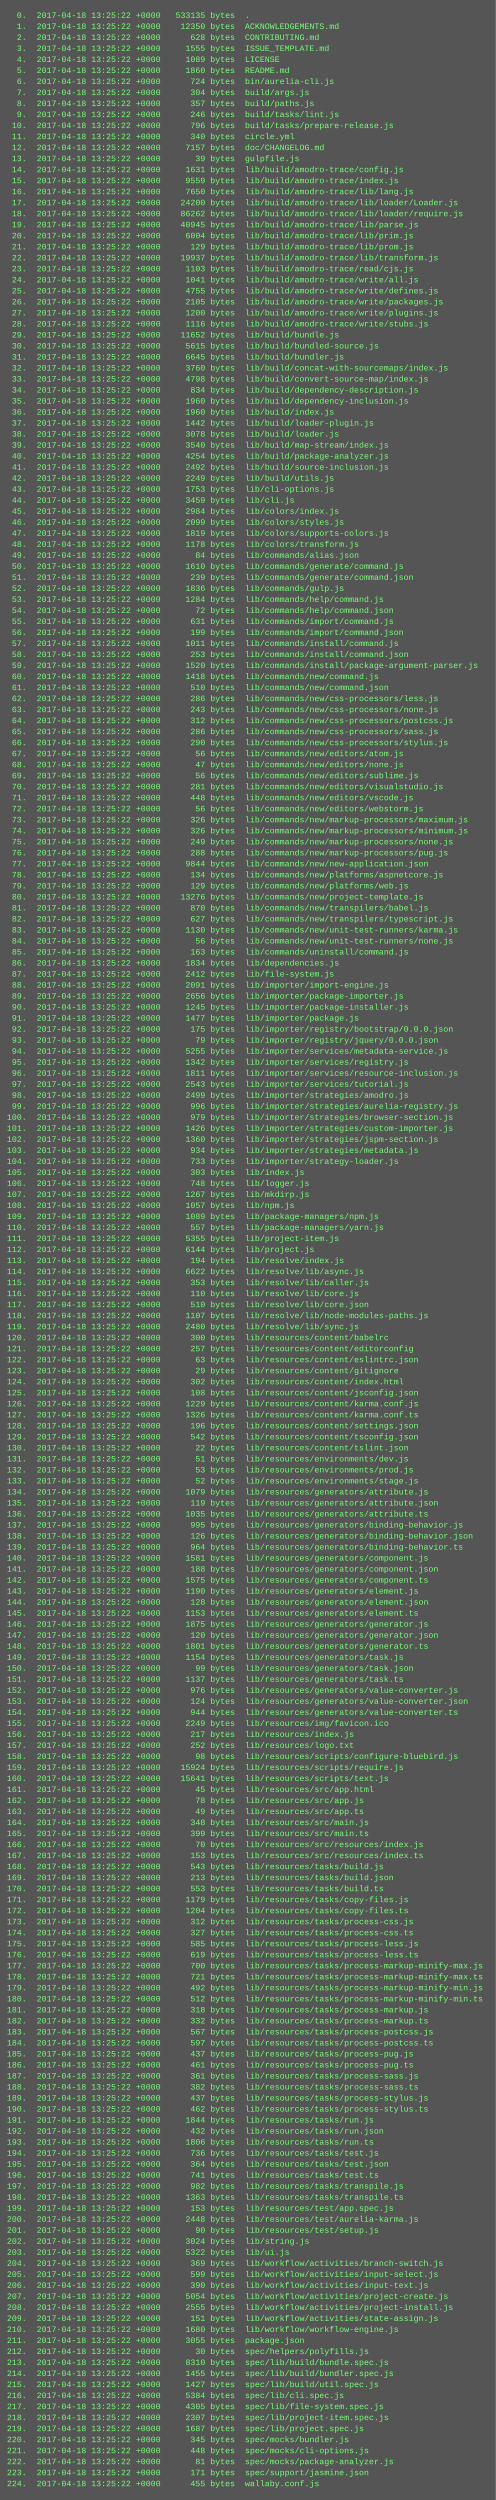
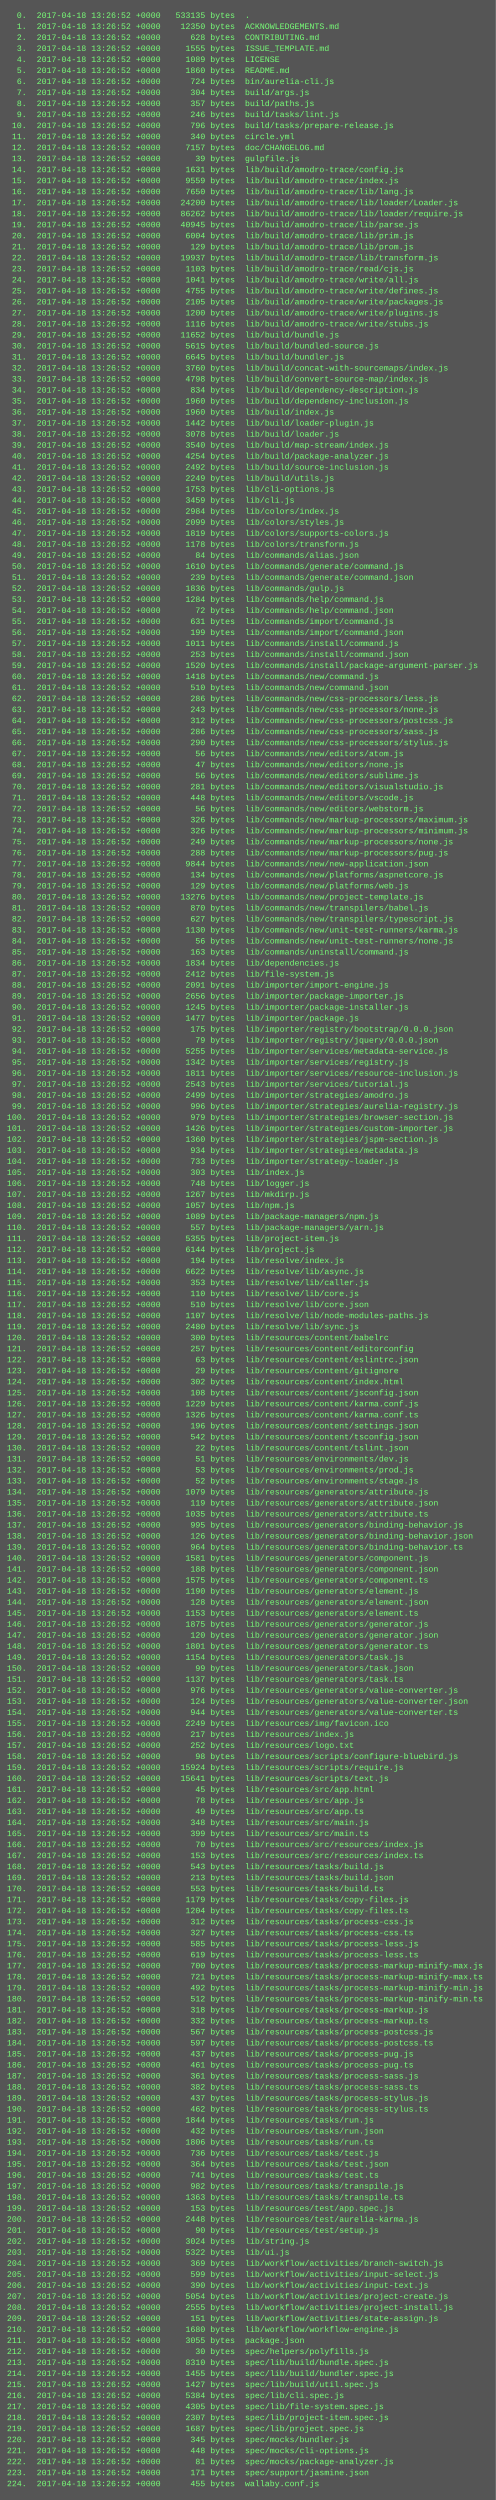
<svg xmlns="http://www.w3.org/2000/svg" height="3630" width="720">
  <rect height="3630" fill="#555" width="720" />
  <text fill="#7f7" font-family="Courier New" font-size="12" xml:space="preserve">
-     <tspan x="10" y="26">  0.  2017-04-18 13:25:22 +0000   533135 bytes  .</tspan>
-     <tspan x="10" y="42">  1.  2017-04-18 13:25:22 +0000    12350 bytes  ACKNOWLEDGEMENTS.md</tspan>
-     <tspan x="10" y="58">  2.  2017-04-18 13:25:22 +0000      628 bytes  CONTRIBUTING.md</tspan>
-     <tspan x="10" y="74">  3.  2017-04-18 13:25:22 +0000     1555 bytes  ISSUE_TEMPLATE.md</tspan>
-     <tspan x="10" y="90">  4.  2017-04-18 13:25:22 +0000     1089 bytes  LICENSE</tspan>
-     <tspan x="10" y="106">  5.  2017-04-18 13:25:22 +0000     1860 bytes  README.md</tspan>
-     <tspan x="10" y="122">  6.  2017-04-18 13:25:22 +0000      724 bytes  bin/aurelia-cli.js</tspan>
-     <tspan x="10" y="138">  7.  2017-04-18 13:25:22 +0000      304 bytes  build/args.js</tspan>
-     <tspan x="10" y="154">  8.  2017-04-18 13:25:22 +0000      357 bytes  build/paths.js</tspan>
-     <tspan x="10" y="170">  9.  2017-04-18 13:25:22 +0000      246 bytes  build/tasks/lint.js</tspan>
-     <tspan x="10" y="186"> 10.  2017-04-18 13:25:22 +0000      796 bytes  build/tasks/prepare-release.js</tspan>
-     <tspan x="10" y="202"> 11.  2017-04-18 13:25:22 +0000      340 bytes  circle.yml</tspan>
-     <tspan x="10" y="218"> 12.  2017-04-18 13:25:22 +0000     7157 bytes  doc/CHANGELOG.md</tspan>
-     <tspan x="10" y="234"> 13.  2017-04-18 13:25:22 +0000       39 bytes  gulpfile.js</tspan>
-     <tspan x="10" y="250"> 14.  2017-04-18 13:25:22 +0000     1631 bytes  lib/build/amodro-trace/config.js</tspan>
-     <tspan x="10" y="266"> 15.  2017-04-18 13:25:22 +0000     9559 bytes  lib/build/amodro-trace/index.js</tspan>
-     <tspan x="10" y="282"> 16.  2017-04-18 13:25:22 +0000     7650 bytes  lib/build/amodro-trace/lib/lang.js</tspan>
-     <tspan x="10" y="298"> 17.  2017-04-18 13:25:22 +0000    24200 bytes  lib/build/amodro-trace/lib/loader/Loader.js</tspan>
-     <tspan x="10" y="314"> 18.  2017-04-18 13:25:22 +0000    86262 bytes  lib/build/amodro-trace/lib/loader/require.js</tspan>
-     <tspan x="10" y="330"> 19.  2017-04-18 13:25:22 +0000    40945 bytes  lib/build/amodro-trace/lib/parse.js</tspan>
-     <tspan x="10" y="346"> 20.  2017-04-18 13:25:22 +0000     6004 bytes  lib/build/amodro-trace/lib/prim.js</tspan>
-     <tspan x="10" y="362"> 21.  2017-04-18 13:25:22 +0000      129 bytes  lib/build/amodro-trace/lib/prom.js</tspan>
-     <tspan x="10" y="378"> 22.  2017-04-18 13:25:22 +0000    19937 bytes  lib/build/amodro-trace/lib/transform.js</tspan>
-     <tspan x="10" y="394"> 23.  2017-04-18 13:25:22 +0000     1103 bytes  lib/build/amodro-trace/read/cjs.js</tspan>
-     <tspan x="10" y="410"> 24.  2017-04-18 13:25:22 +0000     1041 bytes  lib/build/amodro-trace/write/all.js</tspan>
-     <tspan x="10" y="426"> 25.  2017-04-18 13:25:22 +0000     4755 bytes  lib/build/amodro-trace/write/defines.js</tspan>
-     <tspan x="10" y="442"> 26.  2017-04-18 13:25:22 +0000     2105 bytes  lib/build/amodro-trace/write/packages.js</tspan>
-     <tspan x="10" y="458"> 27.  2017-04-18 13:25:22 +0000     1200 bytes  lib/build/amodro-trace/write/plugins.js</tspan>
-     <tspan x="10" y="474"> 28.  2017-04-18 13:25:22 +0000     1116 bytes  lib/build/amodro-trace/write/stubs.js</tspan>
-     <tspan x="10" y="490"> 29.  2017-04-18 13:25:22 +0000    11652 bytes  lib/build/bundle.js</tspan>
-     <tspan x="10" y="506"> 30.  2017-04-18 13:25:22 +0000     5615 bytes  lib/build/bundled-source.js</tspan>
-     <tspan x="10" y="522"> 31.  2017-04-18 13:25:22 +0000     6645 bytes  lib/build/bundler.js</tspan>
-     <tspan x="10" y="538"> 32.  2017-04-18 13:25:22 +0000     3760 bytes  lib/build/concat-with-sourcemaps/index.js</tspan>
-     <tspan x="10" y="554"> 33.  2017-04-18 13:25:22 +0000     4798 bytes  lib/build/convert-source-map/index.js</tspan>
-     <tspan x="10" y="570"> 34.  2017-04-18 13:25:22 +0000      834 bytes  lib/build/dependency-description.js</tspan>
-     <tspan x="10" y="586"> 35.  2017-04-18 13:25:22 +0000     1960 bytes  lib/build/dependency-inclusion.js</tspan>
-     <tspan x="10" y="602"> 36.  2017-04-18 13:25:22 +0000     1960 bytes  lib/build/index.js</tspan>
-     <tspan x="10" y="618"> 37.  2017-04-18 13:25:22 +0000     1442 bytes  lib/build/loader-plugin.js</tspan>
-     <tspan x="10" y="634"> 38.  2017-04-18 13:25:22 +0000     3078 bytes  lib/build/loader.js</tspan>
-     <tspan x="10" y="650"> 39.  2017-04-18 13:25:22 +0000     3540 bytes  lib/build/map-stream/index.js</tspan>
-     <tspan x="10" y="666"> 40.  2017-04-18 13:25:22 +0000     4254 bytes  lib/build/package-analyzer.js</tspan>
-     <tspan x="10" y="682"> 41.  2017-04-18 13:25:22 +0000     2492 bytes  lib/build/source-inclusion.js</tspan>
-     <tspan x="10" y="698"> 42.  2017-04-18 13:25:22 +0000     2249 bytes  lib/build/utils.js</tspan>
-     <tspan x="10" y="714"> 43.  2017-04-18 13:25:22 +0000     1753 bytes  lib/cli-options.js</tspan>
-     <tspan x="10" y="730"> 44.  2017-04-18 13:25:22 +0000     3459 bytes  lib/cli.js</tspan>
-     <tspan x="10" y="746"> 45.  2017-04-18 13:25:22 +0000     2984 bytes  lib/colors/index.js</tspan>
-     <tspan x="10" y="762"> 46.  2017-04-18 13:25:22 +0000     2099 bytes  lib/colors/styles.js</tspan>
-     <tspan x="10" y="778"> 47.  2017-04-18 13:25:22 +0000     1819 bytes  lib/colors/supports-colors.js</tspan>
-     <tspan x="10" y="794"> 48.  2017-04-18 13:25:22 +0000     1178 bytes  lib/colors/transform.js</tspan>
-     <tspan x="10" y="810"> 49.  2017-04-18 13:25:22 +0000       84 bytes  lib/commands/alias.json</tspan>
-     <tspan x="10" y="826"> 50.  2017-04-18 13:25:22 +0000     1610 bytes  lib/commands/generate/command.js</tspan>
-     <tspan x="10" y="842"> 51.  2017-04-18 13:25:22 +0000      239 bytes  lib/commands/generate/command.json</tspan>
-     <tspan x="10" y="858"> 52.  2017-04-18 13:25:22 +0000     1836 bytes  lib/commands/gulp.js</tspan>
-     <tspan x="10" y="874"> 53.  2017-04-18 13:25:22 +0000     1284 bytes  lib/commands/help/command.js</tspan>
-     <tspan x="10" y="890"> 54.  2017-04-18 13:25:22 +0000       72 bytes  lib/commands/help/command.json</tspan>
-     <tspan x="10" y="906"> 55.  2017-04-18 13:25:22 +0000      631 bytes  lib/commands/import/command.js</tspan>
-     <tspan x="10" y="922"> 56.  2017-04-18 13:25:22 +0000      199 bytes  lib/commands/import/command.json</tspan>
-     <tspan x="10" y="938"> 57.  2017-04-18 13:25:22 +0000     1011 bytes  lib/commands/install/command.js</tspan>
-     <tspan x="10" y="954"> 58.  2017-04-18 13:25:22 +0000      253 bytes  lib/commands/install/command.json</tspan>
-     <tspan x="10" y="970"> 59.  2017-04-18 13:25:22 +0000     1520 bytes  lib/commands/install/package-argument-parser.js</tspan>
-     <tspan x="10" y="986"> 60.  2017-04-18 13:25:22 +0000     1418 bytes  lib/commands/new/command.js</tspan>
-     <tspan x="10" y="1002"> 61.  2017-04-18 13:25:22 +0000      510 bytes  lib/commands/new/command.json</tspan>
-     <tspan x="10" y="1018"> 62.  2017-04-18 13:25:22 +0000      286 bytes  lib/commands/new/css-processors/less.js</tspan>
-     <tspan x="10" y="1034"> 63.  2017-04-18 13:25:22 +0000      243 bytes  lib/commands/new/css-processors/none.js</tspan>
-     <tspan x="10" y="1050"> 64.  2017-04-18 13:25:22 +0000      312 bytes  lib/commands/new/css-processors/postcss.js</tspan>
-     <tspan x="10" y="1066"> 65.  2017-04-18 13:25:22 +0000      286 bytes  lib/commands/new/css-processors/sass.js</tspan>
-     <tspan x="10" y="1082"> 66.  2017-04-18 13:25:22 +0000      290 bytes  lib/commands/new/css-processors/stylus.js</tspan>
-     <tspan x="10" y="1098"> 67.  2017-04-18 13:25:22 +0000       56 bytes  lib/commands/new/editors/atom.js</tspan>
-     <tspan x="10" y="1114"> 68.  2017-04-18 13:25:22 +0000       47 bytes  lib/commands/new/editors/none.js</tspan>
-     <tspan x="10" y="1130"> 69.  2017-04-18 13:25:22 +0000       56 bytes  lib/commands/new/editors/sublime.js</tspan>
-     <tspan x="10" y="1146"> 70.  2017-04-18 13:25:22 +0000      281 bytes  lib/commands/new/editors/visualstudio.js</tspan>
-     <tspan x="10" y="1162"> 71.  2017-04-18 13:25:22 +0000      448 bytes  lib/commands/new/editors/vscode.js</tspan>
-     <tspan x="10" y="1178"> 72.  2017-04-18 13:25:22 +0000       56 bytes  lib/commands/new/editors/webstorm.js</tspan>
-     <tspan x="10" y="1194"> 73.  2017-04-18 13:25:22 +0000      326 bytes  lib/commands/new/markup-processors/maximum.js</tspan>
-     <tspan x="10" y="1210"> 74.  2017-04-18 13:25:22 +0000      326 bytes  lib/commands/new/markup-processors/minimum.js</tspan>
-     <tspan x="10" y="1226"> 75.  2017-04-18 13:25:22 +0000      249 bytes  lib/commands/new/markup-processors/none.js</tspan>
-     <tspan x="10" y="1242"> 76.  2017-04-18 13:25:22 +0000      288 bytes  lib/commands/new/markup-processors/pug.js</tspan>
-     <tspan x="10" y="1258"> 77.  2017-04-18 13:25:22 +0000     9844 bytes  lib/commands/new/new-application.json</tspan>
-     <tspan x="10" y="1274"> 78.  2017-04-18 13:25:22 +0000      134 bytes  lib/commands/new/platforms/aspnetcore.js</tspan>
-     <tspan x="10" y="1290"> 79.  2017-04-18 13:25:22 +0000      129 bytes  lib/commands/new/platforms/web.js</tspan>
-     <tspan x="10" y="1306"> 80.  2017-04-18 13:25:22 +0000    13276 bytes  lib/commands/new/project-template.js</tspan>
-     <tspan x="10" y="1322"> 81.  2017-04-18 13:25:22 +0000      870 bytes  lib/commands/new/transpilers/babel.js</tspan>
-     <tspan x="10" y="1338"> 82.  2017-04-18 13:25:22 +0000      627 bytes  lib/commands/new/transpilers/typescript.js</tspan>
-     <tspan x="10" y="1354"> 83.  2017-04-18 13:25:22 +0000     1130 bytes  lib/commands/new/unit-test-runners/karma.js</tspan>
-     <tspan x="10" y="1370"> 84.  2017-04-18 13:25:22 +0000       56 bytes  lib/commands/new/unit-test-runners/none.js</tspan>
-     <tspan x="10" y="1386"> 85.  2017-04-18 13:25:22 +0000      163 bytes  lib/commands/uninstall/command.js</tspan>
-     <tspan x="10" y="1402"> 86.  2017-04-18 13:25:22 +0000     1834 bytes  lib/dependencies.js</tspan>
-     <tspan x="10" y="1418"> 87.  2017-04-18 13:25:22 +0000     2412 bytes  lib/file-system.js</tspan>
-     <tspan x="10" y="1434"> 88.  2017-04-18 13:25:22 +0000     2091 bytes  lib/importer/import-engine.js</tspan>
-     <tspan x="10" y="1450"> 89.  2017-04-18 13:25:22 +0000     2656 bytes  lib/importer/package-importer.js</tspan>
-     <tspan x="10" y="1466"> 90.  2017-04-18 13:25:22 +0000     1245 bytes  lib/importer/package-installer.js</tspan>
-     <tspan x="10" y="1482"> 91.  2017-04-18 13:25:22 +0000     1477 bytes  lib/importer/package.js</tspan>
-     <tspan x="10" y="1498"> 92.  2017-04-18 13:25:22 +0000      175 bytes  lib/importer/registry/bootstrap/0.0.0.json</tspan>
-     <tspan x="10" y="1514"> 93.  2017-04-18 13:25:22 +0000       79 bytes  lib/importer/registry/jquery/0.0.0.json</tspan>
-     <tspan x="10" y="1530"> 94.  2017-04-18 13:25:22 +0000     5255 bytes  lib/importer/services/metadata-service.js</tspan>
-     <tspan x="10" y="1546"> 95.  2017-04-18 13:25:22 +0000     1342 bytes  lib/importer/services/registry.js</tspan>
-     <tspan x="10" y="1562"> 96.  2017-04-18 13:25:22 +0000     1811 bytes  lib/importer/services/resource-inclusion.js</tspan>
-     <tspan x="10" y="1578"> 97.  2017-04-18 13:25:22 +0000     2543 bytes  lib/importer/services/tutorial.js</tspan>
-     <tspan x="10" y="1594"> 98.  2017-04-18 13:25:22 +0000     2499 bytes  lib/importer/strategies/amodro.js</tspan>
-     <tspan x="10" y="1610"> 99.  2017-04-18 13:25:22 +0000      996 bytes  lib/importer/strategies/aurelia-registry.js</tspan>
-     <tspan x="10" y="1626">100.  2017-04-18 13:25:22 +0000      979 bytes  lib/importer/strategies/browser-section.js</tspan>
-     <tspan x="10" y="1642">101.  2017-04-18 13:25:22 +0000     1426 bytes  lib/importer/strategies/custom-importer.js</tspan>
-     <tspan x="10" y="1658">102.  2017-04-18 13:25:22 +0000     1360 bytes  lib/importer/strategies/jspm-section.js</tspan>
-     <tspan x="10" y="1674">103.  2017-04-18 13:25:22 +0000      934 bytes  lib/importer/strategies/metadata.js</tspan>
-     <tspan x="10" y="1690">104.  2017-04-18 13:25:22 +0000      733 bytes  lib/importer/strategy-loader.js</tspan>
-     <tspan x="10" y="1706">105.  2017-04-18 13:25:22 +0000      303 bytes  lib/index.js</tspan>
-     <tspan x="10" y="1722">106.  2017-04-18 13:25:22 +0000      748 bytes  lib/logger.js</tspan>
-     <tspan x="10" y="1738">107.  2017-04-18 13:25:22 +0000     1267 bytes  lib/mkdirp.js</tspan>
-     <tspan x="10" y="1754">108.  2017-04-18 13:25:22 +0000     1057 bytes  lib/npm.js</tspan>
-     <tspan x="10" y="1770">109.  2017-04-18 13:25:22 +0000     1089 bytes  lib/package-managers/npm.js</tspan>
-     <tspan x="10" y="1786">110.  2017-04-18 13:25:22 +0000      557 bytes  lib/package-managers/yarn.js</tspan>
-     <tspan x="10" y="1802">111.  2017-04-18 13:25:22 +0000     5355 bytes  lib/project-item.js</tspan>
-     <tspan x="10" y="1818">112.  2017-04-18 13:25:22 +0000     6144 bytes  lib/project.js</tspan>
-     <tspan x="10" y="1834">113.  2017-04-18 13:25:22 +0000      194 bytes  lib/resolve/index.js</tspan>
-     <tspan x="10" y="1850">114.  2017-04-18 13:25:22 +0000     6622 bytes  lib/resolve/lib/async.js</tspan>
-     <tspan x="10" y="1866">115.  2017-04-18 13:25:22 +0000      353 bytes  lib/resolve/lib/caller.js</tspan>
-     <tspan x="10" y="1882">116.  2017-04-18 13:25:22 +0000      110 bytes  lib/resolve/lib/core.js</tspan>
-     <tspan x="10" y="1898">117.  2017-04-18 13:25:22 +0000      510 bytes  lib/resolve/lib/core.json</tspan>
-     <tspan x="10" y="1914">118.  2017-04-18 13:25:22 +0000     1107 bytes  lib/resolve/lib/node-modules-paths.js</tspan>
-     <tspan x="10" y="1930">119.  2017-04-18 13:25:22 +0000     2480 bytes  lib/resolve/lib/sync.js</tspan>
-     <tspan x="10" y="1946">120.  2017-04-18 13:25:22 +0000      300 bytes  lib/resources/content/babelrc</tspan>
-     <tspan x="10" y="1962">121.  2017-04-18 13:25:22 +0000      257 bytes  lib/resources/content/editorconfig</tspan>
-     <tspan x="10" y="1978">122.  2017-04-18 13:25:22 +0000       63 bytes  lib/resources/content/eslintrc.json</tspan>
-     <tspan x="10" y="1994">123.  2017-04-18 13:25:22 +0000       29 bytes  lib/resources/content/gitignore</tspan>
-     <tspan x="10" y="2010">124.  2017-04-18 13:25:22 +0000      302 bytes  lib/resources/content/index.html</tspan>
-     <tspan x="10" y="2026">125.  2017-04-18 13:25:22 +0000      108 bytes  lib/resources/content/jsconfig.json</tspan>
-     <tspan x="10" y="2042">126.  2017-04-18 13:25:22 +0000     1229 bytes  lib/resources/content/karma.conf.js</tspan>
-     <tspan x="10" y="2058">127.  2017-04-18 13:25:22 +0000     1326 bytes  lib/resources/content/karma.conf.ts</tspan>
-     <tspan x="10" y="2074">128.  2017-04-18 13:25:22 +0000      196 bytes  lib/resources/content/settings.json</tspan>
-     <tspan x="10" y="2090">129.  2017-04-18 13:25:22 +0000      542 bytes  lib/resources/content/tsconfig.json</tspan>
-     <tspan x="10" y="2106">130.  2017-04-18 13:25:22 +0000       22 bytes  lib/resources/content/tslint.json</tspan>
-     <tspan x="10" y="2122">131.  2017-04-18 13:25:22 +0000       51 bytes  lib/resources/environments/dev.js</tspan>
-     <tspan x="10" y="2138">132.  2017-04-18 13:25:22 +0000       53 bytes  lib/resources/environments/prod.js</tspan>
-     <tspan x="10" y="2154">133.  2017-04-18 13:25:22 +0000       52 bytes  lib/resources/environments/stage.js</tspan>
-     <tspan x="10" y="2170">134.  2017-04-18 13:25:22 +0000     1079 bytes  lib/resources/generators/attribute.js</tspan>
-     <tspan x="10" y="2186">135.  2017-04-18 13:25:22 +0000      119 bytes  lib/resources/generators/attribute.json</tspan>
-     <tspan x="10" y="2202">136.  2017-04-18 13:25:22 +0000     1035 bytes  lib/resources/generators/attribute.ts</tspan>
-     <tspan x="10" y="2218">137.  2017-04-18 13:25:22 +0000      995 bytes  lib/resources/generators/binding-behavior.js</tspan>
-     <tspan x="10" y="2234">138.  2017-04-18 13:25:22 +0000      126 bytes  lib/resources/generators/binding-behavior.json</tspan>
-     <tspan x="10" y="2250">139.  2017-04-18 13:25:22 +0000      964 bytes  lib/resources/generators/binding-behavior.ts</tspan>
-     <tspan x="10" y="2266">140.  2017-04-18 13:25:22 +0000     1581 bytes  lib/resources/generators/component.js</tspan>
-     <tspan x="10" y="2282">141.  2017-04-18 13:25:22 +0000      188 bytes  lib/resources/generators/component.json</tspan>
-     <tspan x="10" y="2298">142.  2017-04-18 13:25:22 +0000     1575 bytes  lib/resources/generators/component.ts</tspan>
-     <tspan x="10" y="2314">143.  2017-04-18 13:25:22 +0000     1190 bytes  lib/resources/generators/element.js</tspan>
-     <tspan x="10" y="2330">144.  2017-04-18 13:25:22 +0000      128 bytes  lib/resources/generators/element.json</tspan>
-     <tspan x="10" y="2346">145.  2017-04-18 13:25:22 +0000     1153 bytes  lib/resources/generators/element.ts</tspan>
-     <tspan x="10" y="2362">146.  2017-04-18 13:25:22 +0000     1875 bytes  lib/resources/generators/generator.js</tspan>
-     <tspan x="10" y="2378">147.  2017-04-18 13:25:22 +0000      120 bytes  lib/resources/generators/generator.json</tspan>
-     <tspan x="10" y="2394">148.  2017-04-18 13:25:22 +0000     1801 bytes  lib/resources/generators/generator.ts</tspan>
-     <tspan x="10" y="2410">149.  2017-04-18 13:25:22 +0000     1154 bytes  lib/resources/generators/task.js</tspan>
-     <tspan x="10" y="2426">150.  2017-04-18 13:25:22 +0000       99 bytes  lib/resources/generators/task.json</tspan>
-     <tspan x="10" y="2442">151.  2017-04-18 13:25:22 +0000     1137 bytes  lib/resources/generators/task.ts</tspan>
-     <tspan x="10" y="2458">152.  2017-04-18 13:25:22 +0000      976 bytes  lib/resources/generators/value-converter.js</tspan>
-     <tspan x="10" y="2474">153.  2017-04-18 13:25:22 +0000      124 bytes  lib/resources/generators/value-converter.json</tspan>
-     <tspan x="10" y="2490">154.  2017-04-18 13:25:22 +0000      944 bytes  lib/resources/generators/value-converter.ts</tspan>
-     <tspan x="10" y="2506">155.  2017-04-18 13:25:22 +0000     2249 bytes  lib/resources/img/favicon.ico</tspan>
-     <tspan x="10" y="2522">156.  2017-04-18 13:25:22 +0000      217 bytes  lib/resources/index.js</tspan>
-     <tspan x="10" y="2538">157.  2017-04-18 13:25:22 +0000      252 bytes  lib/resources/logo.txt</tspan>
-     <tspan x="10" y="2554">158.  2017-04-18 13:25:22 +0000       98 bytes  lib/resources/scripts/configure-bluebird.js</tspan>
-     <tspan x="10" y="2570">159.  2017-04-18 13:25:22 +0000    15924 bytes  lib/resources/scripts/require.js</tspan>
-     <tspan x="10" y="2586">160.  2017-04-18 13:25:22 +0000    15641 bytes  lib/resources/scripts/text.js</tspan>
-     <tspan x="10" y="2602">161.  2017-04-18 13:25:22 +0000       45 bytes  lib/resources/src/app.html</tspan>
-     <tspan x="10" y="2618">162.  2017-04-18 13:25:22 +0000       78 bytes  lib/resources/src/app.js</tspan>
-     <tspan x="10" y="2634">163.  2017-04-18 13:25:22 +0000       49 bytes  lib/resources/src/app.ts</tspan>
-     <tspan x="10" y="2650">164.  2017-04-18 13:25:22 +0000      348 bytes  lib/resources/src/main.js</tspan>
-     <tspan x="10" y="2666">165.  2017-04-18 13:25:22 +0000      399 bytes  lib/resources/src/main.ts</tspan>
-     <tspan x="10" y="2682">166.  2017-04-18 13:25:22 +0000       70 bytes  lib/resources/src/resources/index.js</tspan>
-     <tspan x="10" y="2698">167.  2017-04-18 13:25:22 +0000      153 bytes  lib/resources/src/resources/index.ts</tspan>
-     <tspan x="10" y="2714">168.  2017-04-18 13:25:22 +0000      543 bytes  lib/resources/tasks/build.js</tspan>
-     <tspan x="10" y="2730">169.  2017-04-18 13:25:22 +0000      213 bytes  lib/resources/tasks/build.json</tspan>
-     <tspan x="10" y="2746">170.  2017-04-18 13:25:22 +0000      553 bytes  lib/resources/tasks/build.ts</tspan>
-     <tspan x="10" y="2762">171.  2017-04-18 13:25:22 +0000     1179 bytes  lib/resources/tasks/copy-files.js</tspan>
-     <tspan x="10" y="2778">172.  2017-04-18 13:25:22 +0000     1204 bytes  lib/resources/tasks/copy-files.ts</tspan>
-     <tspan x="10" y="2794">173.  2017-04-18 13:25:22 +0000      312 bytes  lib/resources/tasks/process-css.js</tspan>
-     <tspan x="10" y="2810">174.  2017-04-18 13:25:22 +0000      327 bytes  lib/resources/tasks/process-css.ts</tspan>
-     <tspan x="10" y="2826">175.  2017-04-18 13:25:22 +0000      585 bytes  lib/resources/tasks/process-less.js</tspan>
-     <tspan x="10" y="2842">176.  2017-04-18 13:25:22 +0000      619 bytes  lib/resources/tasks/process-less.ts</tspan>
-     <tspan x="10" y="2858">177.  2017-04-18 13:25:22 +0000      700 bytes  lib/resources/tasks/process-markup-minify-max.js</tspan>
-     <tspan x="10" y="2874">178.  2017-04-18 13:25:22 +0000      721 bytes  lib/resources/tasks/process-markup-minify-max.ts</tspan>
-     <tspan x="10" y="2890">179.  2017-04-18 13:25:22 +0000      492 bytes  lib/resources/tasks/process-markup-minify-min.js</tspan>
-     <tspan x="10" y="2906">180.  2017-04-18 13:25:22 +0000      512 bytes  lib/resources/tasks/process-markup-minify-min.ts</tspan>
-     <tspan x="10" y="2922">181.  2017-04-18 13:25:22 +0000      318 bytes  lib/resources/tasks/process-markup.js</tspan>
-     <tspan x="10" y="2938">182.  2017-04-18 13:25:22 +0000      332 bytes  lib/resources/tasks/process-markup.ts</tspan>
-     <tspan x="10" y="2954">183.  2017-04-18 13:25:22 +0000      567 bytes  lib/resources/tasks/process-postcss.js</tspan>
-     <tspan x="10" y="2970">184.  2017-04-18 13:25:22 +0000      597 bytes  lib/resources/tasks/process-postcss.ts</tspan>
-     <tspan x="10" y="2986">185.  2017-04-18 13:25:22 +0000      437 bytes  lib/resources/tasks/process-pug.js</tspan>
-     <tspan x="10" y="3002">186.  2017-04-18 13:25:22 +0000      461 bytes  lib/resources/tasks/process-pug.ts</tspan>
-     <tspan x="10" y="3018">187.  2017-04-18 13:25:22 +0000      361 bytes  lib/resources/tasks/process-sass.js</tspan>
-     <tspan x="10" y="3034">188.  2017-04-18 13:25:22 +0000      382 bytes  lib/resources/tasks/process-sass.ts</tspan>
-     <tspan x="10" y="3050">189.  2017-04-18 13:25:22 +0000      437 bytes  lib/resources/tasks/process-stylus.js</tspan>
-     <tspan x="10" y="3066">190.  2017-04-18 13:25:22 +0000      462 bytes  lib/resources/tasks/process-stylus.ts</tspan>
-     <tspan x="10" y="3082">191.  2017-04-18 13:25:22 +0000     1844 bytes  lib/resources/tasks/run.js</tspan>
-     <tspan x="10" y="3098">192.  2017-04-18 13:25:22 +0000      432 bytes  lib/resources/tasks/run.json</tspan>
-     <tspan x="10" y="3114">193.  2017-04-18 13:25:22 +0000     1806 bytes  lib/resources/tasks/run.ts</tspan>
-     <tspan x="10" y="3130">194.  2017-04-18 13:25:22 +0000      736 bytes  lib/resources/tasks/test.js</tspan>
-     <tspan x="10" y="3146">195.  2017-04-18 13:25:22 +0000      364 bytes  lib/resources/tasks/test.json</tspan>
-     <tspan x="10" y="3162">196.  2017-04-18 13:25:22 +0000      741 bytes  lib/resources/tasks/test.ts</tspan>
-     <tspan x="10" y="3178">197.  2017-04-18 13:25:22 +0000      982 bytes  lib/resources/tasks/transpile.js</tspan>
-     <tspan x="10" y="3194">198.  2017-04-18 13:25:22 +0000     1363 bytes  lib/resources/tasks/transpile.ts</tspan>
-     <tspan x="10" y="3210">199.  2017-04-18 13:25:22 +0000      153 bytes  lib/resources/test/app.spec.js</tspan>
-     <tspan x="10" y="3226">200.  2017-04-18 13:25:22 +0000     2448 bytes  lib/resources/test/aurelia-karma.js</tspan>
-     <tspan x="10" y="3242">201.  2017-04-18 13:25:22 +0000       90 bytes  lib/resources/test/setup.js</tspan>
-     <tspan x="10" y="3258">202.  2017-04-18 13:25:22 +0000     3024 bytes  lib/string.js</tspan>
-     <tspan x="10" y="3274">203.  2017-04-18 13:25:22 +0000     5322 bytes  lib/ui.js</tspan>
-     <tspan x="10" y="3290">204.  2017-04-18 13:25:22 +0000      369 bytes  lib/workflow/activities/branch-switch.js</tspan>
-     <tspan x="10" y="3306">205.  2017-04-18 13:25:22 +0000      599 bytes  lib/workflow/activities/input-select.js</tspan>
-     <tspan x="10" y="3322">206.  2017-04-18 13:25:22 +0000      390 bytes  lib/workflow/activities/input-text.js</tspan>
-     <tspan x="10" y="3338">207.  2017-04-18 13:25:22 +0000     5054 bytes  lib/workflow/activities/project-create.js</tspan>
-     <tspan x="10" y="3354">208.  2017-04-18 13:25:22 +0000     2555 bytes  lib/workflow/activities/project-install.js</tspan>
-     <tspan x="10" y="3370">209.  2017-04-18 13:25:22 +0000      151 bytes  lib/workflow/activities/state-assign.js</tspan>
-     <tspan x="10" y="3386">210.  2017-04-18 13:25:22 +0000     1680 bytes  lib/workflow/workflow-engine.js</tspan>
-     <tspan x="10" y="3402">211.  2017-04-18 13:25:22 +0000     3055 bytes  package.json</tspan>
-     <tspan x="10" y="3418">212.  2017-04-18 13:25:22 +0000       30 bytes  spec/helpers/polyfills.js</tspan>
-     <tspan x="10" y="3434">213.  2017-04-18 13:25:22 +0000     8310 bytes  spec/lib/build/bundle.spec.js</tspan>
-     <tspan x="10" y="3450">214.  2017-04-18 13:25:22 +0000     1455 bytes  spec/lib/build/bundler.spec.js</tspan>
-     <tspan x="10" y="3466">215.  2017-04-18 13:25:22 +0000     1427 bytes  spec/lib/build/util.spec.js</tspan>
-     <tspan x="10" y="3482">216.  2017-04-18 13:25:22 +0000     5384 bytes  spec/lib/cli.spec.js</tspan>
-     <tspan x="10" y="3498">217.  2017-04-18 13:25:22 +0000     4305 bytes  spec/lib/file-system.spec.js</tspan>
-     <tspan x="10" y="3514">218.  2017-04-18 13:25:22 +0000     2307 bytes  spec/lib/project-item.spec.js</tspan>
-     <tspan x="10" y="3530">219.  2017-04-18 13:25:22 +0000     1687 bytes  spec/lib/project.spec.js</tspan>
-     <tspan x="10" y="3546">220.  2017-04-18 13:25:22 +0000      345 bytes  spec/mocks/bundler.js</tspan>
-     <tspan x="10" y="3562">221.  2017-04-18 13:25:22 +0000      448 bytes  spec/mocks/cli-options.js</tspan>
-     <tspan x="10" y="3578">222.  2017-04-18 13:25:22 +0000       81 bytes  spec/mocks/package-analyzer.js</tspan>
-     <tspan x="10" y="3594">223.  2017-04-18 13:25:22 +0000      171 bytes  spec/support/jasmine.json</tspan>
-     <tspan x="10" y="3610">224.  2017-04-18 13:25:22 +0000      455 bytes  wallaby.conf.js</tspan>
+     <tspan x="10" y="26">  0.  2017-04-18 13:26:52 +0000   533135 bytes  .</tspan>
+     <tspan x="10" y="42">  1.  2017-04-18 13:26:52 +0000    12350 bytes  ACKNOWLEDGEMENTS.md</tspan>
+     <tspan x="10" y="58">  2.  2017-04-18 13:26:52 +0000      628 bytes  CONTRIBUTING.md</tspan>
+     <tspan x="10" y="74">  3.  2017-04-18 13:26:52 +0000     1555 bytes  ISSUE_TEMPLATE.md</tspan>
+     <tspan x="10" y="90">  4.  2017-04-18 13:26:52 +0000     1089 bytes  LICENSE</tspan>
+     <tspan x="10" y="106">  5.  2017-04-18 13:26:52 +0000     1860 bytes  README.md</tspan>
+     <tspan x="10" y="122">  6.  2017-04-18 13:26:52 +0000      724 bytes  bin/aurelia-cli.js</tspan>
+     <tspan x="10" y="138">  7.  2017-04-18 13:26:52 +0000      304 bytes  build/args.js</tspan>
+     <tspan x="10" y="154">  8.  2017-04-18 13:26:52 +0000      357 bytes  build/paths.js</tspan>
+     <tspan x="10" y="170">  9.  2017-04-18 13:26:52 +0000      246 bytes  build/tasks/lint.js</tspan>
+     <tspan x="10" y="186"> 10.  2017-04-18 13:26:52 +0000      796 bytes  build/tasks/prepare-release.js</tspan>
+     <tspan x="10" y="202"> 11.  2017-04-18 13:26:52 +0000      340 bytes  circle.yml</tspan>
+     <tspan x="10" y="218"> 12.  2017-04-18 13:26:52 +0000     7157 bytes  doc/CHANGELOG.md</tspan>
+     <tspan x="10" y="234"> 13.  2017-04-18 13:26:52 +0000       39 bytes  gulpfile.js</tspan>
+     <tspan x="10" y="250"> 14.  2017-04-18 13:26:52 +0000     1631 bytes  lib/build/amodro-trace/config.js</tspan>
+     <tspan x="10" y="266"> 15.  2017-04-18 13:26:52 +0000     9559 bytes  lib/build/amodro-trace/index.js</tspan>
+     <tspan x="10" y="282"> 16.  2017-04-18 13:26:52 +0000     7650 bytes  lib/build/amodro-trace/lib/lang.js</tspan>
+     <tspan x="10" y="298"> 17.  2017-04-18 13:26:52 +0000    24200 bytes  lib/build/amodro-trace/lib/loader/Loader.js</tspan>
+     <tspan x="10" y="314"> 18.  2017-04-18 13:26:52 +0000    86262 bytes  lib/build/amodro-trace/lib/loader/require.js</tspan>
+     <tspan x="10" y="330"> 19.  2017-04-18 13:26:52 +0000    40945 bytes  lib/build/amodro-trace/lib/parse.js</tspan>
+     <tspan x="10" y="346"> 20.  2017-04-18 13:26:52 +0000     6004 bytes  lib/build/amodro-trace/lib/prim.js</tspan>
+     <tspan x="10" y="362"> 21.  2017-04-18 13:26:52 +0000      129 bytes  lib/build/amodro-trace/lib/prom.js</tspan>
+     <tspan x="10" y="378"> 22.  2017-04-18 13:26:52 +0000    19937 bytes  lib/build/amodro-trace/lib/transform.js</tspan>
+     <tspan x="10" y="394"> 23.  2017-04-18 13:26:52 +0000     1103 bytes  lib/build/amodro-trace/read/cjs.js</tspan>
+     <tspan x="10" y="410"> 24.  2017-04-18 13:26:52 +0000     1041 bytes  lib/build/amodro-trace/write/all.js</tspan>
+     <tspan x="10" y="426"> 25.  2017-04-18 13:26:52 +0000     4755 bytes  lib/build/amodro-trace/write/defines.js</tspan>
+     <tspan x="10" y="442"> 26.  2017-04-18 13:26:52 +0000     2105 bytes  lib/build/amodro-trace/write/packages.js</tspan>
+     <tspan x="10" y="458"> 27.  2017-04-18 13:26:52 +0000     1200 bytes  lib/build/amodro-trace/write/plugins.js</tspan>
+     <tspan x="10" y="474"> 28.  2017-04-18 13:26:52 +0000     1116 bytes  lib/build/amodro-trace/write/stubs.js</tspan>
+     <tspan x="10" y="490"> 29.  2017-04-18 13:26:52 +0000    11652 bytes  lib/build/bundle.js</tspan>
+     <tspan x="10" y="506"> 30.  2017-04-18 13:26:52 +0000     5615 bytes  lib/build/bundled-source.js</tspan>
+     <tspan x="10" y="522"> 31.  2017-04-18 13:26:52 +0000     6645 bytes  lib/build/bundler.js</tspan>
+     <tspan x="10" y="538"> 32.  2017-04-18 13:26:52 +0000     3760 bytes  lib/build/concat-with-sourcemaps/index.js</tspan>
+     <tspan x="10" y="554"> 33.  2017-04-18 13:26:52 +0000     4798 bytes  lib/build/convert-source-map/index.js</tspan>
+     <tspan x="10" y="570"> 34.  2017-04-18 13:26:52 +0000      834 bytes  lib/build/dependency-description.js</tspan>
+     <tspan x="10" y="586"> 35.  2017-04-18 13:26:52 +0000     1960 bytes  lib/build/dependency-inclusion.js</tspan>
+     <tspan x="10" y="602"> 36.  2017-04-18 13:26:52 +0000     1960 bytes  lib/build/index.js</tspan>
+     <tspan x="10" y="618"> 37.  2017-04-18 13:26:52 +0000     1442 bytes  lib/build/loader-plugin.js</tspan>
+     <tspan x="10" y="634"> 38.  2017-04-18 13:26:52 +0000     3078 bytes  lib/build/loader.js</tspan>
+     <tspan x="10" y="650"> 39.  2017-04-18 13:26:52 +0000     3540 bytes  lib/build/map-stream/index.js</tspan>
+     <tspan x="10" y="666"> 40.  2017-04-18 13:26:52 +0000     4254 bytes  lib/build/package-analyzer.js</tspan>
+     <tspan x="10" y="682"> 41.  2017-04-18 13:26:52 +0000     2492 bytes  lib/build/source-inclusion.js</tspan>
+     <tspan x="10" y="698"> 42.  2017-04-18 13:26:52 +0000     2249 bytes  lib/build/utils.js</tspan>
+     <tspan x="10" y="714"> 43.  2017-04-18 13:26:52 +0000     1753 bytes  lib/cli-options.js</tspan>
+     <tspan x="10" y="730"> 44.  2017-04-18 13:26:52 +0000     3459 bytes  lib/cli.js</tspan>
+     <tspan x="10" y="746"> 45.  2017-04-18 13:26:52 +0000     2984 bytes  lib/colors/index.js</tspan>
+     <tspan x="10" y="762"> 46.  2017-04-18 13:26:52 +0000     2099 bytes  lib/colors/styles.js</tspan>
+     <tspan x="10" y="778"> 47.  2017-04-18 13:26:52 +0000     1819 bytes  lib/colors/supports-colors.js</tspan>
+     <tspan x="10" y="794"> 48.  2017-04-18 13:26:52 +0000     1178 bytes  lib/colors/transform.js</tspan>
+     <tspan x="10" y="810"> 49.  2017-04-18 13:26:52 +0000       84 bytes  lib/commands/alias.json</tspan>
+     <tspan x="10" y="826"> 50.  2017-04-18 13:26:52 +0000     1610 bytes  lib/commands/generate/command.js</tspan>
+     <tspan x="10" y="842"> 51.  2017-04-18 13:26:52 +0000      239 bytes  lib/commands/generate/command.json</tspan>
+     <tspan x="10" y="858"> 52.  2017-04-18 13:26:52 +0000     1836 bytes  lib/commands/gulp.js</tspan>
+     <tspan x="10" y="874"> 53.  2017-04-18 13:26:52 +0000     1284 bytes  lib/commands/help/command.js</tspan>
+     <tspan x="10" y="890"> 54.  2017-04-18 13:26:52 +0000       72 bytes  lib/commands/help/command.json</tspan>
+     <tspan x="10" y="906"> 55.  2017-04-18 13:26:52 +0000      631 bytes  lib/commands/import/command.js</tspan>
+     <tspan x="10" y="922"> 56.  2017-04-18 13:26:52 +0000      199 bytes  lib/commands/import/command.json</tspan>
+     <tspan x="10" y="938"> 57.  2017-04-18 13:26:52 +0000     1011 bytes  lib/commands/install/command.js</tspan>
+     <tspan x="10" y="954"> 58.  2017-04-18 13:26:52 +0000      253 bytes  lib/commands/install/command.json</tspan>
+     <tspan x="10" y="970"> 59.  2017-04-18 13:26:52 +0000     1520 bytes  lib/commands/install/package-argument-parser.js</tspan>
+     <tspan x="10" y="986"> 60.  2017-04-18 13:26:52 +0000     1418 bytes  lib/commands/new/command.js</tspan>
+     <tspan x="10" y="1002"> 61.  2017-04-18 13:26:52 +0000      510 bytes  lib/commands/new/command.json</tspan>
+     <tspan x="10" y="1018"> 62.  2017-04-18 13:26:52 +0000      286 bytes  lib/commands/new/css-processors/less.js</tspan>
+     <tspan x="10" y="1034"> 63.  2017-04-18 13:26:52 +0000      243 bytes  lib/commands/new/css-processors/none.js</tspan>
+     <tspan x="10" y="1050"> 64.  2017-04-18 13:26:52 +0000      312 bytes  lib/commands/new/css-processors/postcss.js</tspan>
+     <tspan x="10" y="1066"> 65.  2017-04-18 13:26:52 +0000      286 bytes  lib/commands/new/css-processors/sass.js</tspan>
+     <tspan x="10" y="1082"> 66.  2017-04-18 13:26:52 +0000      290 bytes  lib/commands/new/css-processors/stylus.js</tspan>
+     <tspan x="10" y="1098"> 67.  2017-04-18 13:26:52 +0000       56 bytes  lib/commands/new/editors/atom.js</tspan>
+     <tspan x="10" y="1114"> 68.  2017-04-18 13:26:52 +0000       47 bytes  lib/commands/new/editors/none.js</tspan>
+     <tspan x="10" y="1130"> 69.  2017-04-18 13:26:52 +0000       56 bytes  lib/commands/new/editors/sublime.js</tspan>
+     <tspan x="10" y="1146"> 70.  2017-04-18 13:26:52 +0000      281 bytes  lib/commands/new/editors/visualstudio.js</tspan>
+     <tspan x="10" y="1162"> 71.  2017-04-18 13:26:52 +0000      448 bytes  lib/commands/new/editors/vscode.js</tspan>
+     <tspan x="10" y="1178"> 72.  2017-04-18 13:26:52 +0000       56 bytes  lib/commands/new/editors/webstorm.js</tspan>
+     <tspan x="10" y="1194"> 73.  2017-04-18 13:26:52 +0000      326 bytes  lib/commands/new/markup-processors/maximum.js</tspan>
+     <tspan x="10" y="1210"> 74.  2017-04-18 13:26:52 +0000      326 bytes  lib/commands/new/markup-processors/minimum.js</tspan>
+     <tspan x="10" y="1226"> 75.  2017-04-18 13:26:52 +0000      249 bytes  lib/commands/new/markup-processors/none.js</tspan>
+     <tspan x="10" y="1242"> 76.  2017-04-18 13:26:52 +0000      288 bytes  lib/commands/new/markup-processors/pug.js</tspan>
+     <tspan x="10" y="1258"> 77.  2017-04-18 13:26:52 +0000     9844 bytes  lib/commands/new/new-application.json</tspan>
+     <tspan x="10" y="1274"> 78.  2017-04-18 13:26:52 +0000      134 bytes  lib/commands/new/platforms/aspnetcore.js</tspan>
+     <tspan x="10" y="1290"> 79.  2017-04-18 13:26:52 +0000      129 bytes  lib/commands/new/platforms/web.js</tspan>
+     <tspan x="10" y="1306"> 80.  2017-04-18 13:26:52 +0000    13276 bytes  lib/commands/new/project-template.js</tspan>
+     <tspan x="10" y="1322"> 81.  2017-04-18 13:26:52 +0000      870 bytes  lib/commands/new/transpilers/babel.js</tspan>
+     <tspan x="10" y="1338"> 82.  2017-04-18 13:26:52 +0000      627 bytes  lib/commands/new/transpilers/typescript.js</tspan>
+     <tspan x="10" y="1354"> 83.  2017-04-18 13:26:52 +0000     1130 bytes  lib/commands/new/unit-test-runners/karma.js</tspan>
+     <tspan x="10" y="1370"> 84.  2017-04-18 13:26:52 +0000       56 bytes  lib/commands/new/unit-test-runners/none.js</tspan>
+     <tspan x="10" y="1386"> 85.  2017-04-18 13:26:52 +0000      163 bytes  lib/commands/uninstall/command.js</tspan>
+     <tspan x="10" y="1402"> 86.  2017-04-18 13:26:52 +0000     1834 bytes  lib/dependencies.js</tspan>
+     <tspan x="10" y="1418"> 87.  2017-04-18 13:26:52 +0000     2412 bytes  lib/file-system.js</tspan>
+     <tspan x="10" y="1434"> 88.  2017-04-18 13:26:52 +0000     2091 bytes  lib/importer/import-engine.js</tspan>
+     <tspan x="10" y="1450"> 89.  2017-04-18 13:26:52 +0000     2656 bytes  lib/importer/package-importer.js</tspan>
+     <tspan x="10" y="1466"> 90.  2017-04-18 13:26:52 +0000     1245 bytes  lib/importer/package-installer.js</tspan>
+     <tspan x="10" y="1482"> 91.  2017-04-18 13:26:52 +0000     1477 bytes  lib/importer/package.js</tspan>
+     <tspan x="10" y="1498"> 92.  2017-04-18 13:26:52 +0000      175 bytes  lib/importer/registry/bootstrap/0.0.0.json</tspan>
+     <tspan x="10" y="1514"> 93.  2017-04-18 13:26:52 +0000       79 bytes  lib/importer/registry/jquery/0.0.0.json</tspan>
+     <tspan x="10" y="1530"> 94.  2017-04-18 13:26:52 +0000     5255 bytes  lib/importer/services/metadata-service.js</tspan>
+     <tspan x="10" y="1546"> 95.  2017-04-18 13:26:52 +0000     1342 bytes  lib/importer/services/registry.js</tspan>
+     <tspan x="10" y="1562"> 96.  2017-04-18 13:26:52 +0000     1811 bytes  lib/importer/services/resource-inclusion.js</tspan>
+     <tspan x="10" y="1578"> 97.  2017-04-18 13:26:52 +0000     2543 bytes  lib/importer/services/tutorial.js</tspan>
+     <tspan x="10" y="1594"> 98.  2017-04-18 13:26:52 +0000     2499 bytes  lib/importer/strategies/amodro.js</tspan>
+     <tspan x="10" y="1610"> 99.  2017-04-18 13:26:52 +0000      996 bytes  lib/importer/strategies/aurelia-registry.js</tspan>
+     <tspan x="10" y="1626">100.  2017-04-18 13:26:52 +0000      979 bytes  lib/importer/strategies/browser-section.js</tspan>
+     <tspan x="10" y="1642">101.  2017-04-18 13:26:52 +0000     1426 bytes  lib/importer/strategies/custom-importer.js</tspan>
+     <tspan x="10" y="1658">102.  2017-04-18 13:26:52 +0000     1360 bytes  lib/importer/strategies/jspm-section.js</tspan>
+     <tspan x="10" y="1674">103.  2017-04-18 13:26:52 +0000      934 bytes  lib/importer/strategies/metadata.js</tspan>
+     <tspan x="10" y="1690">104.  2017-04-18 13:26:52 +0000      733 bytes  lib/importer/strategy-loader.js</tspan>
+     <tspan x="10" y="1706">105.  2017-04-18 13:26:52 +0000      303 bytes  lib/index.js</tspan>
+     <tspan x="10" y="1722">106.  2017-04-18 13:26:52 +0000      748 bytes  lib/logger.js</tspan>
+     <tspan x="10" y="1738">107.  2017-04-18 13:26:52 +0000     1267 bytes  lib/mkdirp.js</tspan>
+     <tspan x="10" y="1754">108.  2017-04-18 13:26:52 +0000     1057 bytes  lib/npm.js</tspan>
+     <tspan x="10" y="1770">109.  2017-04-18 13:26:52 +0000     1089 bytes  lib/package-managers/npm.js</tspan>
+     <tspan x="10" y="1786">110.  2017-04-18 13:26:52 +0000      557 bytes  lib/package-managers/yarn.js</tspan>
+     <tspan x="10" y="1802">111.  2017-04-18 13:26:52 +0000     5355 bytes  lib/project-item.js</tspan>
+     <tspan x="10" y="1818">112.  2017-04-18 13:26:52 +0000     6144 bytes  lib/project.js</tspan>
+     <tspan x="10" y="1834">113.  2017-04-18 13:26:52 +0000      194 bytes  lib/resolve/index.js</tspan>
+     <tspan x="10" y="1850">114.  2017-04-18 13:26:52 +0000     6622 bytes  lib/resolve/lib/async.js</tspan>
+     <tspan x="10" y="1866">115.  2017-04-18 13:26:52 +0000      353 bytes  lib/resolve/lib/caller.js</tspan>
+     <tspan x="10" y="1882">116.  2017-04-18 13:26:52 +0000      110 bytes  lib/resolve/lib/core.js</tspan>
+     <tspan x="10" y="1898">117.  2017-04-18 13:26:52 +0000      510 bytes  lib/resolve/lib/core.json</tspan>
+     <tspan x="10" y="1914">118.  2017-04-18 13:26:52 +0000     1107 bytes  lib/resolve/lib/node-modules-paths.js</tspan>
+     <tspan x="10" y="1930">119.  2017-04-18 13:26:52 +0000     2480 bytes  lib/resolve/lib/sync.js</tspan>
+     <tspan x="10" y="1946">120.  2017-04-18 13:26:52 +0000      300 bytes  lib/resources/content/babelrc</tspan>
+     <tspan x="10" y="1962">121.  2017-04-18 13:26:52 +0000      257 bytes  lib/resources/content/editorconfig</tspan>
+     <tspan x="10" y="1978">122.  2017-04-18 13:26:52 +0000       63 bytes  lib/resources/content/eslintrc.json</tspan>
+     <tspan x="10" y="1994">123.  2017-04-18 13:26:52 +0000       29 bytes  lib/resources/content/gitignore</tspan>
+     <tspan x="10" y="2010">124.  2017-04-18 13:26:52 +0000      302 bytes  lib/resources/content/index.html</tspan>
+     <tspan x="10" y="2026">125.  2017-04-18 13:26:52 +0000      108 bytes  lib/resources/content/jsconfig.json</tspan>
+     <tspan x="10" y="2042">126.  2017-04-18 13:26:52 +0000     1229 bytes  lib/resources/content/karma.conf.js</tspan>
+     <tspan x="10" y="2058">127.  2017-04-18 13:26:52 +0000     1326 bytes  lib/resources/content/karma.conf.ts</tspan>
+     <tspan x="10" y="2074">128.  2017-04-18 13:26:52 +0000      196 bytes  lib/resources/content/settings.json</tspan>
+     <tspan x="10" y="2090">129.  2017-04-18 13:26:52 +0000      542 bytes  lib/resources/content/tsconfig.json</tspan>
+     <tspan x="10" y="2106">130.  2017-04-18 13:26:52 +0000       22 bytes  lib/resources/content/tslint.json</tspan>
+     <tspan x="10" y="2122">131.  2017-04-18 13:26:52 +0000       51 bytes  lib/resources/environments/dev.js</tspan>
+     <tspan x="10" y="2138">132.  2017-04-18 13:26:52 +0000       53 bytes  lib/resources/environments/prod.js</tspan>
+     <tspan x="10" y="2154">133.  2017-04-18 13:26:52 +0000       52 bytes  lib/resources/environments/stage.js</tspan>
+     <tspan x="10" y="2170">134.  2017-04-18 13:26:52 +0000     1079 bytes  lib/resources/generators/attribute.js</tspan>
+     <tspan x="10" y="2186">135.  2017-04-18 13:26:52 +0000      119 bytes  lib/resources/generators/attribute.json</tspan>
+     <tspan x="10" y="2202">136.  2017-04-18 13:26:52 +0000     1035 bytes  lib/resources/generators/attribute.ts</tspan>
+     <tspan x="10" y="2218">137.  2017-04-18 13:26:52 +0000      995 bytes  lib/resources/generators/binding-behavior.js</tspan>
+     <tspan x="10" y="2234">138.  2017-04-18 13:26:52 +0000      126 bytes  lib/resources/generators/binding-behavior.json</tspan>
+     <tspan x="10" y="2250">139.  2017-04-18 13:26:52 +0000      964 bytes  lib/resources/generators/binding-behavior.ts</tspan>
+     <tspan x="10" y="2266">140.  2017-04-18 13:26:52 +0000     1581 bytes  lib/resources/generators/component.js</tspan>
+     <tspan x="10" y="2282">141.  2017-04-18 13:26:52 +0000      188 bytes  lib/resources/generators/component.json</tspan>
+     <tspan x="10" y="2298">142.  2017-04-18 13:26:52 +0000     1575 bytes  lib/resources/generators/component.ts</tspan>
+     <tspan x="10" y="2314">143.  2017-04-18 13:26:52 +0000     1190 bytes  lib/resources/generators/element.js</tspan>
+     <tspan x="10" y="2330">144.  2017-04-18 13:26:52 +0000      128 bytes  lib/resources/generators/element.json</tspan>
+     <tspan x="10" y="2346">145.  2017-04-18 13:26:52 +0000     1153 bytes  lib/resources/generators/element.ts</tspan>
+     <tspan x="10" y="2362">146.  2017-04-18 13:26:52 +0000     1875 bytes  lib/resources/generators/generator.js</tspan>
+     <tspan x="10" y="2378">147.  2017-04-18 13:26:52 +0000      120 bytes  lib/resources/generators/generator.json</tspan>
+     <tspan x="10" y="2394">148.  2017-04-18 13:26:52 +0000     1801 bytes  lib/resources/generators/generator.ts</tspan>
+     <tspan x="10" y="2410">149.  2017-04-18 13:26:52 +0000     1154 bytes  lib/resources/generators/task.js</tspan>
+     <tspan x="10" y="2426">150.  2017-04-18 13:26:52 +0000       99 bytes  lib/resources/generators/task.json</tspan>
+     <tspan x="10" y="2442">151.  2017-04-18 13:26:52 +0000     1137 bytes  lib/resources/generators/task.ts</tspan>
+     <tspan x="10" y="2458">152.  2017-04-18 13:26:52 +0000      976 bytes  lib/resources/generators/value-converter.js</tspan>
+     <tspan x="10" y="2474">153.  2017-04-18 13:26:52 +0000      124 bytes  lib/resources/generators/value-converter.json</tspan>
+     <tspan x="10" y="2490">154.  2017-04-18 13:26:52 +0000      944 bytes  lib/resources/generators/value-converter.ts</tspan>
+     <tspan x="10" y="2506">155.  2017-04-18 13:26:52 +0000     2249 bytes  lib/resources/img/favicon.ico</tspan>
+     <tspan x="10" y="2522">156.  2017-04-18 13:26:52 +0000      217 bytes  lib/resources/index.js</tspan>
+     <tspan x="10" y="2538">157.  2017-04-18 13:26:52 +0000      252 bytes  lib/resources/logo.txt</tspan>
+     <tspan x="10" y="2554">158.  2017-04-18 13:26:52 +0000       98 bytes  lib/resources/scripts/configure-bluebird.js</tspan>
+     <tspan x="10" y="2570">159.  2017-04-18 13:26:52 +0000    15924 bytes  lib/resources/scripts/require.js</tspan>
+     <tspan x="10" y="2586">160.  2017-04-18 13:26:52 +0000    15641 bytes  lib/resources/scripts/text.js</tspan>
+     <tspan x="10" y="2602">161.  2017-04-18 13:26:52 +0000       45 bytes  lib/resources/src/app.html</tspan>
+     <tspan x="10" y="2618">162.  2017-04-18 13:26:52 +0000       78 bytes  lib/resources/src/app.js</tspan>
+     <tspan x="10" y="2634">163.  2017-04-18 13:26:52 +0000       49 bytes  lib/resources/src/app.ts</tspan>
+     <tspan x="10" y="2650">164.  2017-04-18 13:26:52 +0000      348 bytes  lib/resources/src/main.js</tspan>
+     <tspan x="10" y="2666">165.  2017-04-18 13:26:52 +0000      399 bytes  lib/resources/src/main.ts</tspan>
+     <tspan x="10" y="2682">166.  2017-04-18 13:26:52 +0000       70 bytes  lib/resources/src/resources/index.js</tspan>
+     <tspan x="10" y="2698">167.  2017-04-18 13:26:52 +0000      153 bytes  lib/resources/src/resources/index.ts</tspan>
+     <tspan x="10" y="2714">168.  2017-04-18 13:26:52 +0000      543 bytes  lib/resources/tasks/build.js</tspan>
+     <tspan x="10" y="2730">169.  2017-04-18 13:26:52 +0000      213 bytes  lib/resources/tasks/build.json</tspan>
+     <tspan x="10" y="2746">170.  2017-04-18 13:26:52 +0000      553 bytes  lib/resources/tasks/build.ts</tspan>
+     <tspan x="10" y="2762">171.  2017-04-18 13:26:52 +0000     1179 bytes  lib/resources/tasks/copy-files.js</tspan>
+     <tspan x="10" y="2778">172.  2017-04-18 13:26:52 +0000     1204 bytes  lib/resources/tasks/copy-files.ts</tspan>
+     <tspan x="10" y="2794">173.  2017-04-18 13:26:52 +0000      312 bytes  lib/resources/tasks/process-css.js</tspan>
+     <tspan x="10" y="2810">174.  2017-04-18 13:26:52 +0000      327 bytes  lib/resources/tasks/process-css.ts</tspan>
+     <tspan x="10" y="2826">175.  2017-04-18 13:26:52 +0000      585 bytes  lib/resources/tasks/process-less.js</tspan>
+     <tspan x="10" y="2842">176.  2017-04-18 13:26:52 +0000      619 bytes  lib/resources/tasks/process-less.ts</tspan>
+     <tspan x="10" y="2858">177.  2017-04-18 13:26:52 +0000      700 bytes  lib/resources/tasks/process-markup-minify-max.js</tspan>
+     <tspan x="10" y="2874">178.  2017-04-18 13:26:52 +0000      721 bytes  lib/resources/tasks/process-markup-minify-max.ts</tspan>
+     <tspan x="10" y="2890">179.  2017-04-18 13:26:52 +0000      492 bytes  lib/resources/tasks/process-markup-minify-min.js</tspan>
+     <tspan x="10" y="2906">180.  2017-04-18 13:26:52 +0000      512 bytes  lib/resources/tasks/process-markup-minify-min.ts</tspan>
+     <tspan x="10" y="2922">181.  2017-04-18 13:26:52 +0000      318 bytes  lib/resources/tasks/process-markup.js</tspan>
+     <tspan x="10" y="2938">182.  2017-04-18 13:26:52 +0000      332 bytes  lib/resources/tasks/process-markup.ts</tspan>
+     <tspan x="10" y="2954">183.  2017-04-18 13:26:52 +0000      567 bytes  lib/resources/tasks/process-postcss.js</tspan>
+     <tspan x="10" y="2970">184.  2017-04-18 13:26:52 +0000      597 bytes  lib/resources/tasks/process-postcss.ts</tspan>
+     <tspan x="10" y="2986">185.  2017-04-18 13:26:52 +0000      437 bytes  lib/resources/tasks/process-pug.js</tspan>
+     <tspan x="10" y="3002">186.  2017-04-18 13:26:52 +0000      461 bytes  lib/resources/tasks/process-pug.ts</tspan>
+     <tspan x="10" y="3018">187.  2017-04-18 13:26:52 +0000      361 bytes  lib/resources/tasks/process-sass.js</tspan>
+     <tspan x="10" y="3034">188.  2017-04-18 13:26:52 +0000      382 bytes  lib/resources/tasks/process-sass.ts</tspan>
+     <tspan x="10" y="3050">189.  2017-04-18 13:26:52 +0000      437 bytes  lib/resources/tasks/process-stylus.js</tspan>
+     <tspan x="10" y="3066">190.  2017-04-18 13:26:52 +0000      462 bytes  lib/resources/tasks/process-stylus.ts</tspan>
+     <tspan x="10" y="3082">191.  2017-04-18 13:26:52 +0000     1844 bytes  lib/resources/tasks/run.js</tspan>
+     <tspan x="10" y="3098">192.  2017-04-18 13:26:52 +0000      432 bytes  lib/resources/tasks/run.json</tspan>
+     <tspan x="10" y="3114">193.  2017-04-18 13:26:52 +0000     1806 bytes  lib/resources/tasks/run.ts</tspan>
+     <tspan x="10" y="3130">194.  2017-04-18 13:26:52 +0000      736 bytes  lib/resources/tasks/test.js</tspan>
+     <tspan x="10" y="3146">195.  2017-04-18 13:26:52 +0000      364 bytes  lib/resources/tasks/test.json</tspan>
+     <tspan x="10" y="3162">196.  2017-04-18 13:26:52 +0000      741 bytes  lib/resources/tasks/test.ts</tspan>
+     <tspan x="10" y="3178">197.  2017-04-18 13:26:52 +0000      982 bytes  lib/resources/tasks/transpile.js</tspan>
+     <tspan x="10" y="3194">198.  2017-04-18 13:26:52 +0000     1363 bytes  lib/resources/tasks/transpile.ts</tspan>
+     <tspan x="10" y="3210">199.  2017-04-18 13:26:52 +0000      153 bytes  lib/resources/test/app.spec.js</tspan>
+     <tspan x="10" y="3226">200.  2017-04-18 13:26:52 +0000     2448 bytes  lib/resources/test/aurelia-karma.js</tspan>
+     <tspan x="10" y="3242">201.  2017-04-18 13:26:52 +0000       90 bytes  lib/resources/test/setup.js</tspan>
+     <tspan x="10" y="3258">202.  2017-04-18 13:26:52 +0000     3024 bytes  lib/string.js</tspan>
+     <tspan x="10" y="3274">203.  2017-04-18 13:26:52 +0000     5322 bytes  lib/ui.js</tspan>
+     <tspan x="10" y="3290">204.  2017-04-18 13:26:52 +0000      369 bytes  lib/workflow/activities/branch-switch.js</tspan>
+     <tspan x="10" y="3306">205.  2017-04-18 13:26:52 +0000      599 bytes  lib/workflow/activities/input-select.js</tspan>
+     <tspan x="10" y="3322">206.  2017-04-18 13:26:52 +0000      390 bytes  lib/workflow/activities/input-text.js</tspan>
+     <tspan x="10" y="3338">207.  2017-04-18 13:26:52 +0000     5054 bytes  lib/workflow/activities/project-create.js</tspan>
+     <tspan x="10" y="3354">208.  2017-04-18 13:26:52 +0000     2555 bytes  lib/workflow/activities/project-install.js</tspan>
+     <tspan x="10" y="3370">209.  2017-04-18 13:26:52 +0000      151 bytes  lib/workflow/activities/state-assign.js</tspan>
+     <tspan x="10" y="3386">210.  2017-04-18 13:26:52 +0000     1680 bytes  lib/workflow/workflow-engine.js</tspan>
+     <tspan x="10" y="3402">211.  2017-04-18 13:26:52 +0000     3055 bytes  package.json</tspan>
+     <tspan x="10" y="3418">212.  2017-04-18 13:26:52 +0000       30 bytes  spec/helpers/polyfills.js</tspan>
+     <tspan x="10" y="3434">213.  2017-04-18 13:26:52 +0000     8310 bytes  spec/lib/build/bundle.spec.js</tspan>
+     <tspan x="10" y="3450">214.  2017-04-18 13:26:52 +0000     1455 bytes  spec/lib/build/bundler.spec.js</tspan>
+     <tspan x="10" y="3466">215.  2017-04-18 13:26:52 +0000     1427 bytes  spec/lib/build/util.spec.js</tspan>
+     <tspan x="10" y="3482">216.  2017-04-18 13:26:52 +0000     5384 bytes  spec/lib/cli.spec.js</tspan>
+     <tspan x="10" y="3498">217.  2017-04-18 13:26:52 +0000     4305 bytes  spec/lib/file-system.spec.js</tspan>
+     <tspan x="10" y="3514">218.  2017-04-18 13:26:52 +0000     2307 bytes  spec/lib/project-item.spec.js</tspan>
+     <tspan x="10" y="3530">219.  2017-04-18 13:26:52 +0000     1687 bytes  spec/lib/project.spec.js</tspan>
+     <tspan x="10" y="3546">220.  2017-04-18 13:26:52 +0000      345 bytes  spec/mocks/bundler.js</tspan>
+     <tspan x="10" y="3562">221.  2017-04-18 13:26:52 +0000      448 bytes  spec/mocks/cli-options.js</tspan>
+     <tspan x="10" y="3578">222.  2017-04-18 13:26:52 +0000       81 bytes  spec/mocks/package-analyzer.js</tspan>
+     <tspan x="10" y="3594">223.  2017-04-18 13:26:52 +0000      171 bytes  spec/support/jasmine.json</tspan>
+     <tspan x="10" y="3610">224.  2017-04-18 13:26:52 +0000      455 bytes  wallaby.conf.js</tspan>
  </text>
</svg>
